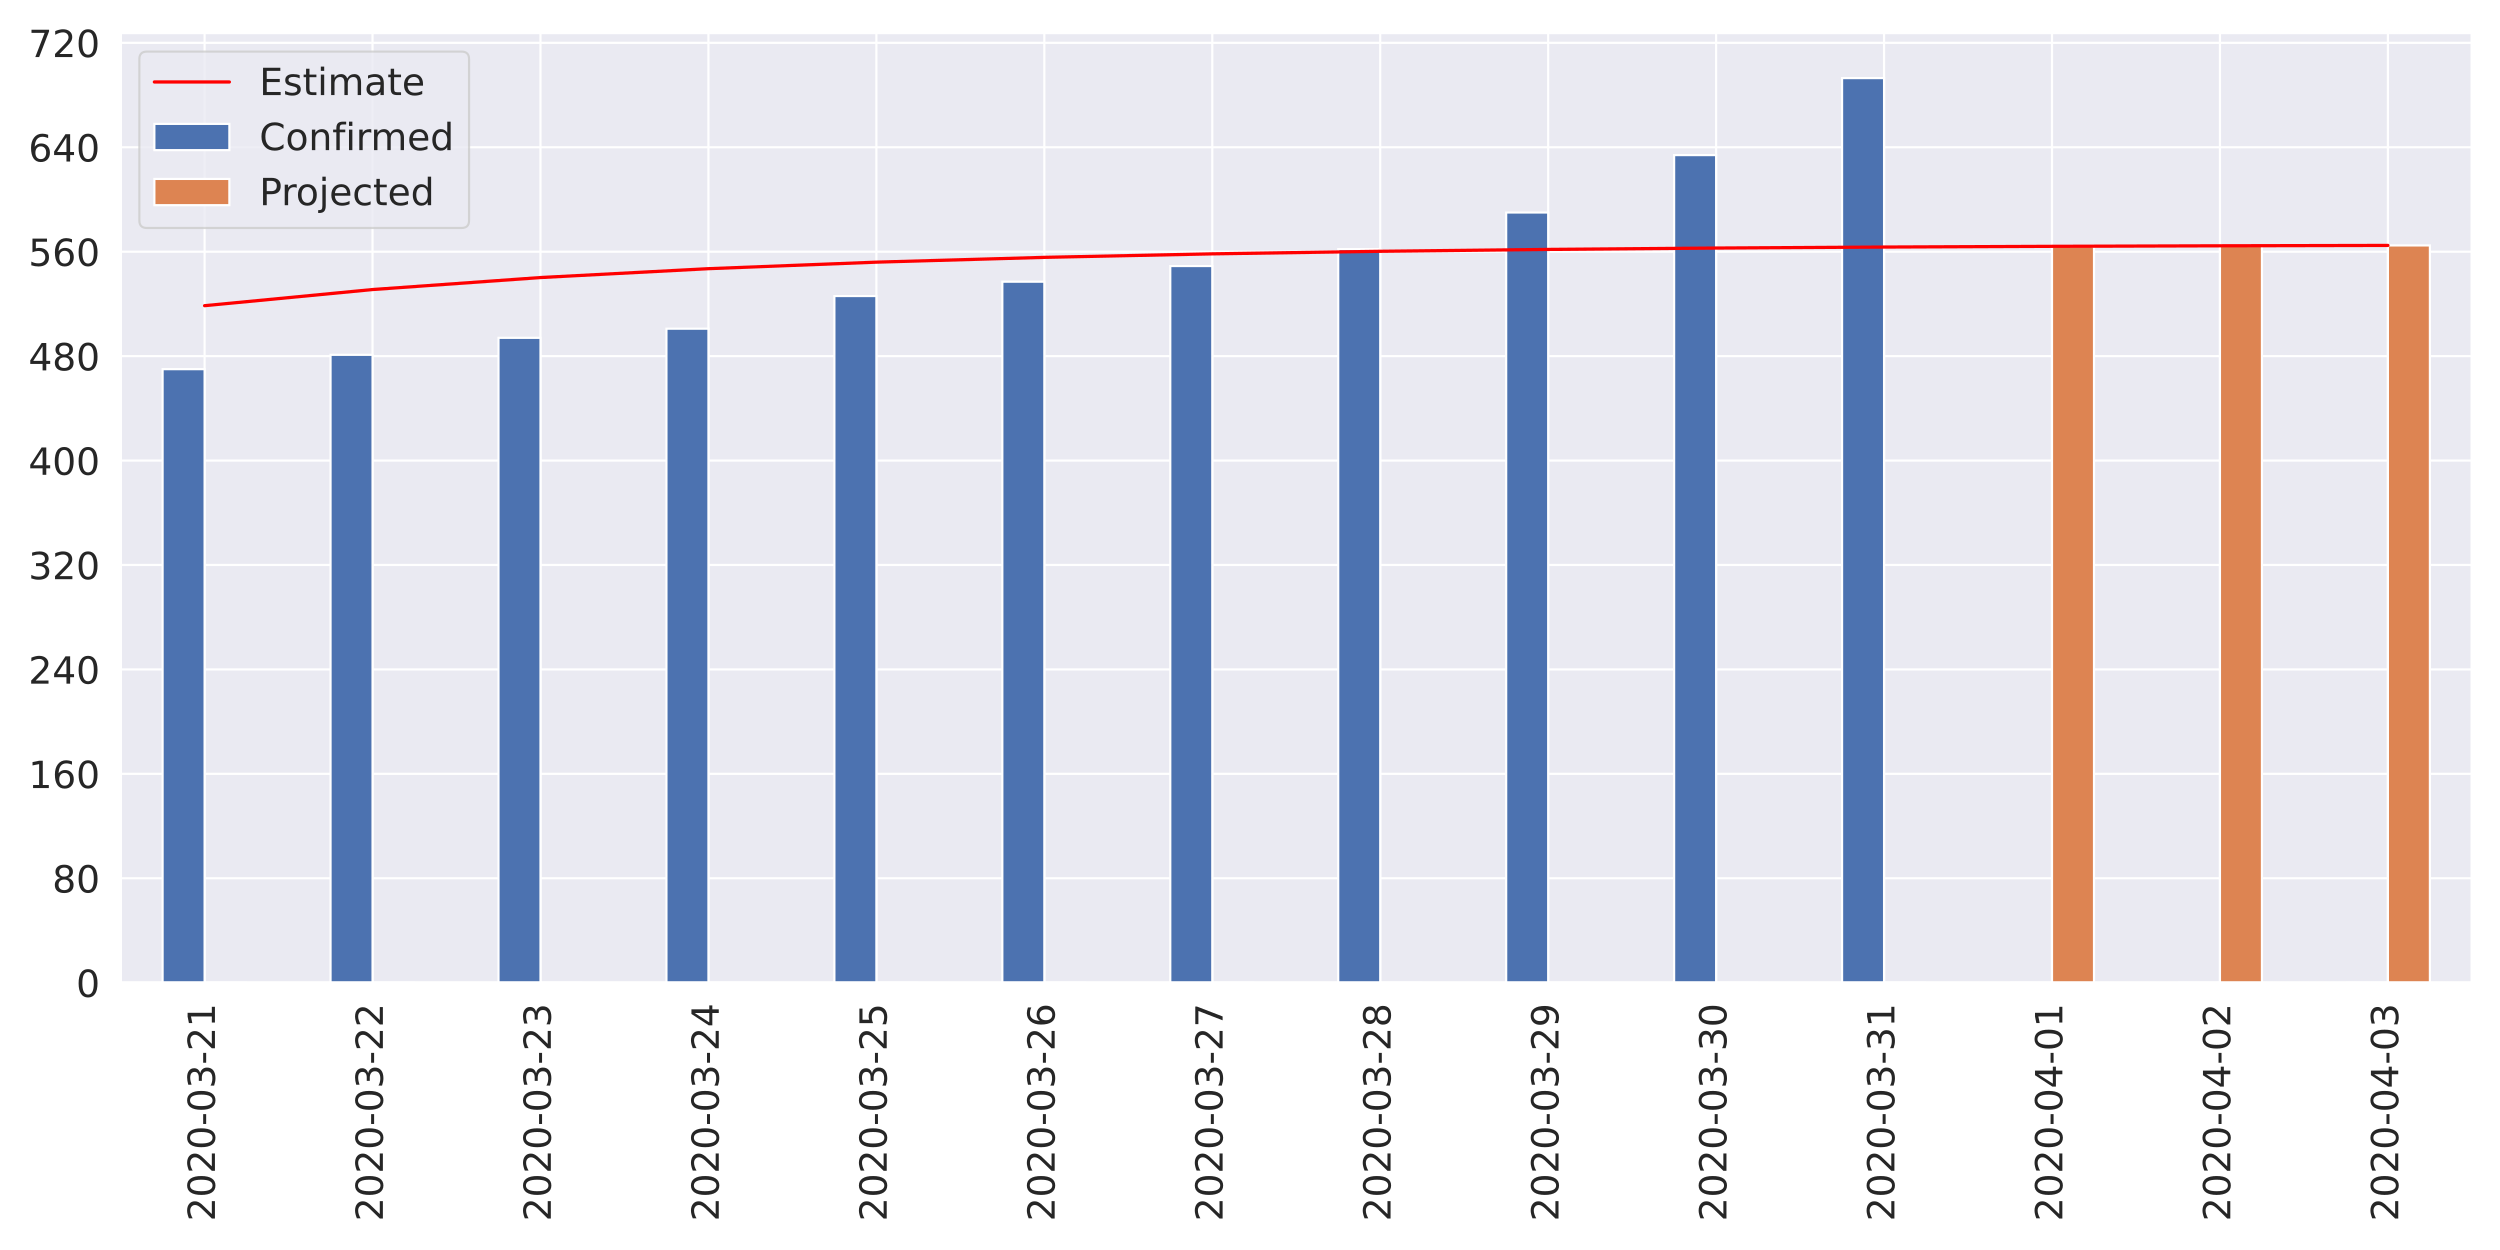
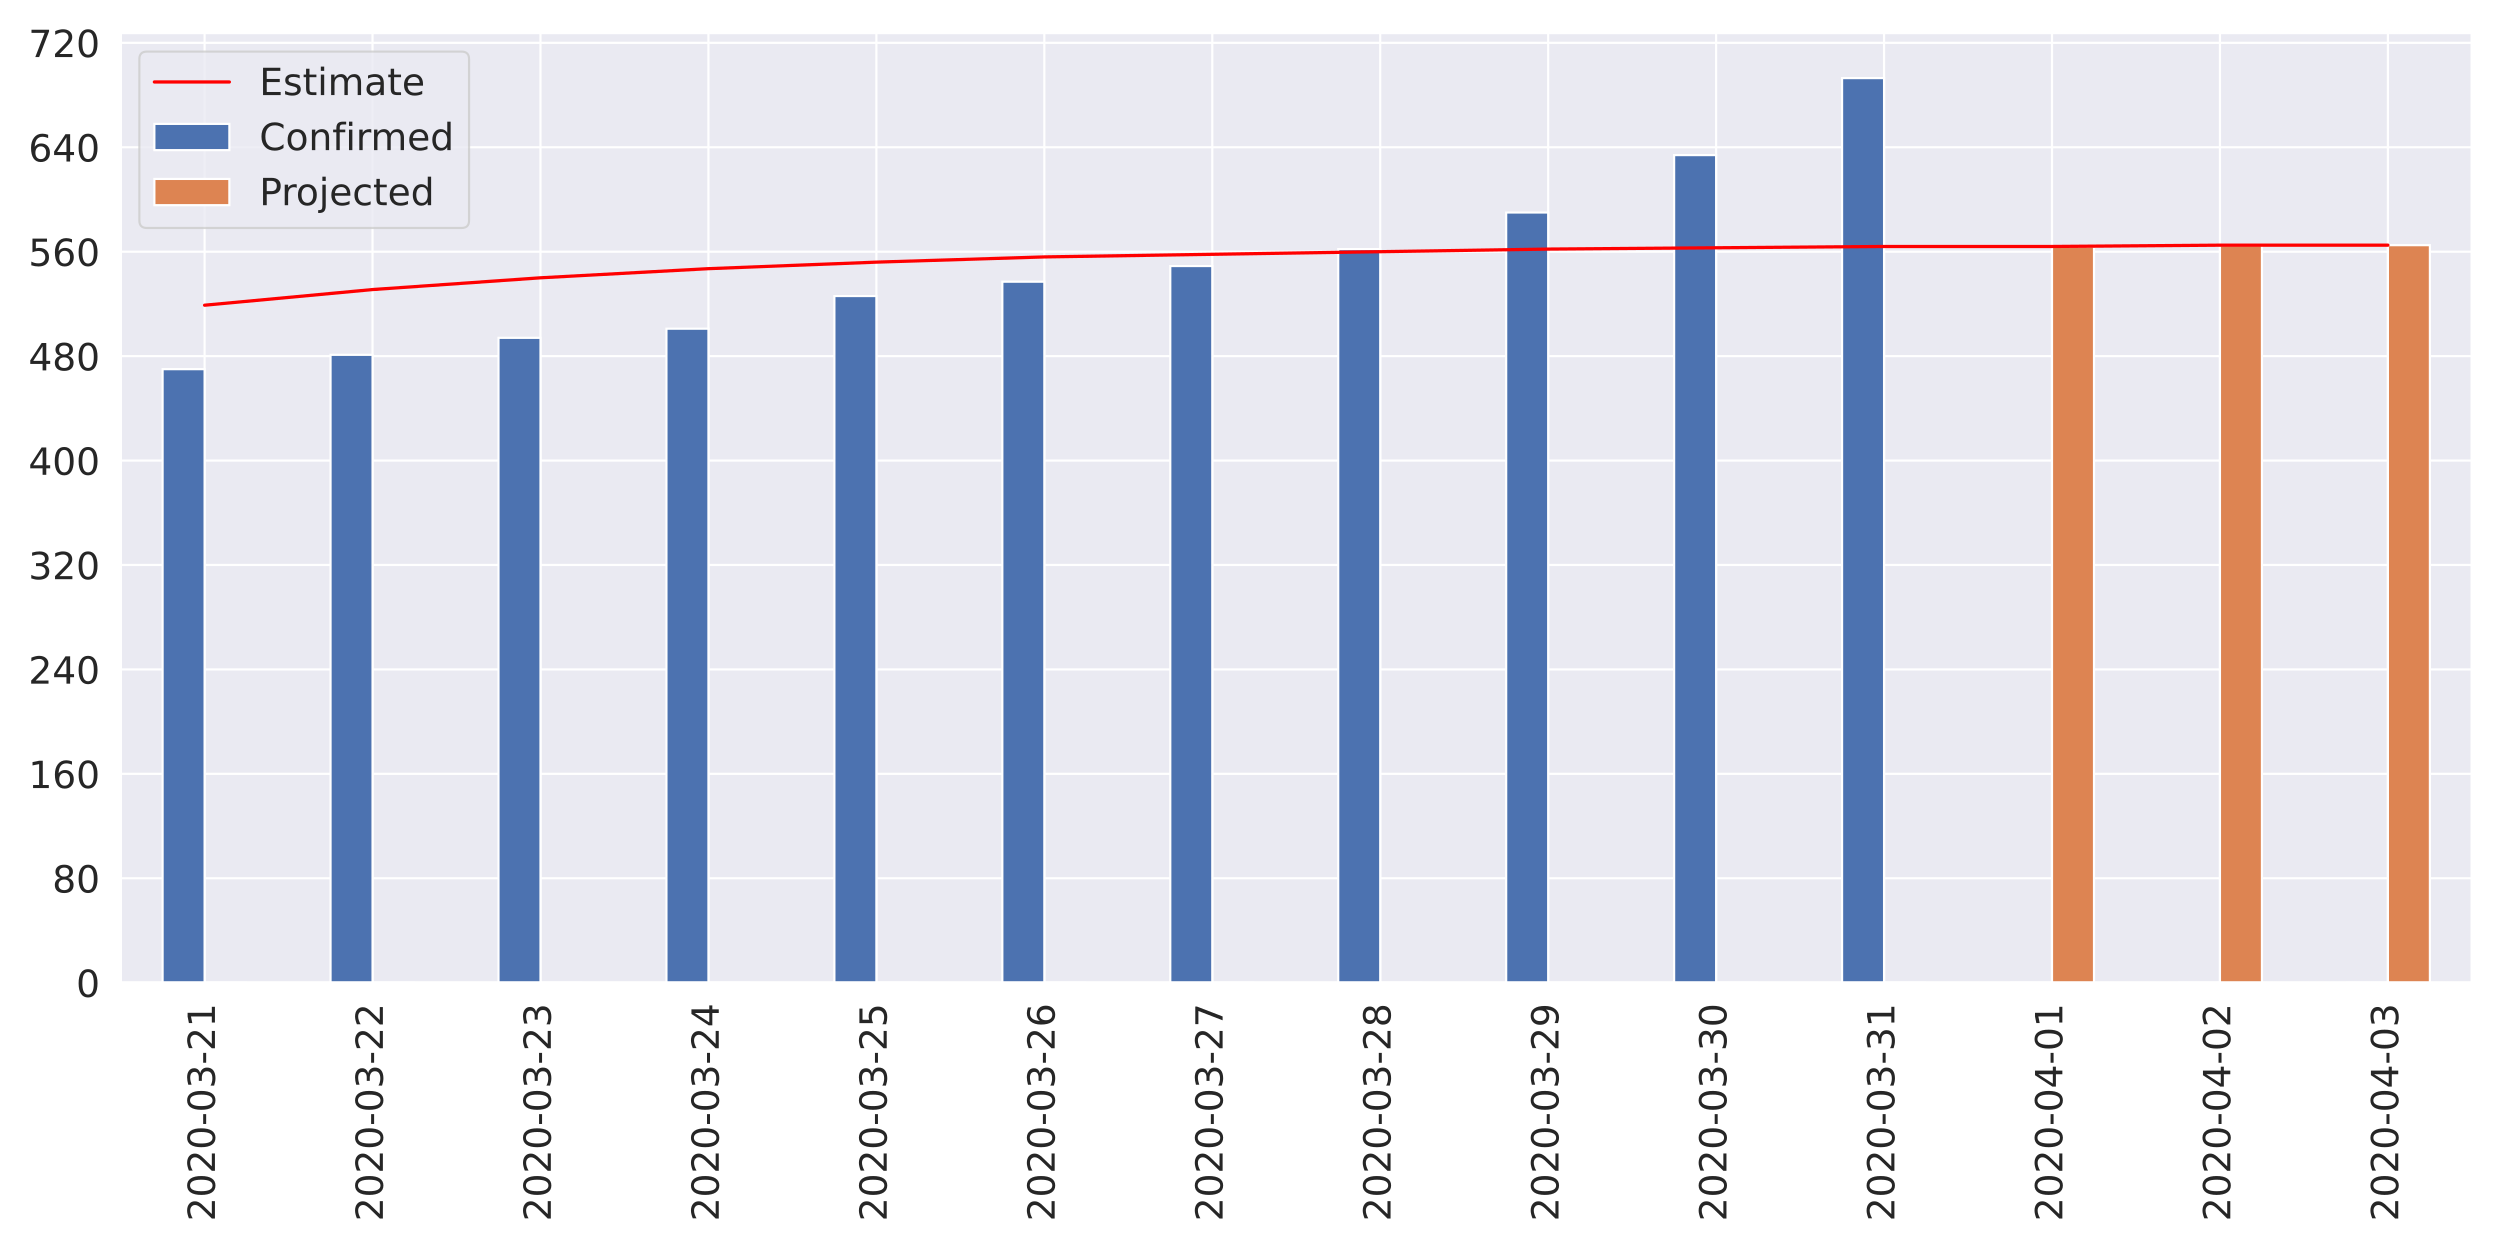
<svg xmlns="http://www.w3.org/2000/svg" xmlns:xlink="http://www.w3.org/1999/xlink" height="576pt" version="1.1" viewBox="0 0 1152 576" width="1152pt">
  <defs>
    <style type="text/css">
*{stroke-linecap:butt;stroke-linejoin:round;}
  </style>
  </defs>
  <g id="figure_1">
    <g id="patch_1">
      <path d="M 0 576  L 1152 576  L 1152 0  L 0 0  z " style="fill:#ffffff;" />
    </g>
    <g id="axes_1">
      <g id="patch_2">
        <path d="M 55.58 452.83  L 1139.04 452.83  L 1139.04 15.137  L 55.58 15.137  z " style="fill:#eaeaf2;" />
      </g>
      <g id="matplotlib.axis_1">
        <g id="xtick_1">
          <g id="line2d_1">
            <path clip-path="url(#p25067d3cdf)" d="M 94.275 452.83  L 94.275 15.137  " style="fill:none;stroke:#ffffff;stroke-linecap:round;" />
          </g>
          <g id="text_1">
            <defs>
              <path d="M 19.188 8.297  L 53.609 8.297  L 53.609 0  L 7.328 0  L 7.328 8.297  Q 12.938 14.109 22.625 23.891  Q 32.328 33.688 34.812 36.531  Q 39.547 41.844 41.422 45.531  Q 43.312 49.219 43.312 52.781  Q 43.312 58.594 39.234 62.25  Q 35.156 65.922 28.609 65.922  Q 23.969 65.922 18.812 64.312  Q 13.672 62.703 7.812 59.422  L 7.812 69.391  Q 13.766 71.781 18.938 73  Q 24.125 74.219 28.422 74.219  Q 39.75 74.219 46.484 68.547  Q 53.219 62.891 53.219 53.422  Q 53.219 48.922 51.531 44.891  Q 49.859 40.875 45.406 35.406  Q 44.188 33.984 37.641 27.219  Q 31.109 20.453 19.188 8.297  z " id="DejaVuSans-50" />
              <path d="M 31.781 66.406  Q 24.172 66.406 20.328 58.906  Q 16.5 51.422 16.5 36.375  Q 16.5 21.391 20.328 13.891  Q 24.172 6.391 31.781 6.391  Q 39.453 6.391 43.281 13.891  Q 47.125 21.391 47.125 36.375  Q 47.125 51.422 43.281 58.906  Q 39.453 66.406 31.781 66.406  z M 31.781 74.219  Q 44.047 74.219 50.516 64.516  Q 56.984 54.828 56.984 36.375  Q 56.984 17.969 50.516 8.266  Q 44.047 -1.422 31.781 -1.422  Q 19.531 -1.422 13.062 8.266  Q 6.594 17.969 6.594 36.375  Q 6.594 54.828 13.062 64.516  Q 19.531 74.219 31.781 74.219  z " id="DejaVuSans-48" />
              <path d="M 4.891 31.391  L 31.203 31.391  L 31.203 23.391  L 4.891 23.391  z " id="DejaVuSans-45" />
              <path d="M 40.578 39.312  Q 47.656 37.797 51.625 33  Q 55.609 28.219 55.609 21.188  Q 55.609 10.406 48.188 4.484  Q 40.766 -1.422 27.094 -1.422  Q 22.516 -1.422 17.656 -0.516  Q 12.797 0.391 7.625 2.203  L 7.625 11.719  Q 11.719 9.328 16.594 8.109  Q 21.484 6.891 26.812 6.891  Q 36.078 6.891 40.938 10.547  Q 45.797 14.203 45.797 21.188  Q 45.797 27.641 41.281 31.266  Q 36.766 34.906 28.719 34.906  L 20.219 34.906  L 20.219 43.016  L 29.109 43.016  Q 36.375 43.016 40.234 45.922  Q 44.094 48.828 44.094 54.297  Q 44.094 59.906 40.109 62.906  Q 36.141 65.922 28.719 65.922  Q 24.656 65.922 20.016 65.031  Q 15.375 64.156 9.812 62.312  L 9.812 71.094  Q 15.438 72.656 20.344 73.438  Q 25.25 74.219 29.594 74.219  Q 40.828 74.219 47.359 69.109  Q 53.906 64.016 53.906 55.328  Q 53.906 49.266 50.438 45.094  Q 46.969 40.922 40.578 39.312  z " id="DejaVuSans-51" />
              <path d="M 12.406 8.297  L 28.516 8.297  L 28.516 63.922  L 10.984 60.406  L 10.984 69.391  L 28.422 72.906  L 38.281 72.906  L 38.281 8.297  L 54.391 8.297  L 54.391 0  L 12.406 0  z " id="DejaVuSans-49" />
            </defs>
            <g style="fill:#262626;" transform="translate(99.0432 562.7538)rotate(-90)scale(0.1728 -0.1728)">
              <use xlink:href="#DejaVuSans-50" />
              <use x="63.623" xlink:href="#DejaVuSans-48" />
              <use x="127.246" xlink:href="#DejaVuSans-50" />
              <use x="190.869" xlink:href="#DejaVuSans-48" />
              <use x="254.492" xlink:href="#DejaVuSans-45" />
              <use x="290.576" xlink:href="#DejaVuSans-48" />
              <use x="354.199" xlink:href="#DejaVuSans-51" />
              <use x="417.822" xlink:href="#DejaVuSans-45" />
              <use x="453.906" xlink:href="#DejaVuSans-50" />
              <use x="517.529" xlink:href="#DejaVuSans-49" />
            </g>
          </g>
        </g>
        <g id="xtick_2">
          <g id="line2d_2">
            <path clip-path="url(#p25067d3cdf)" d="M 171.665 452.83  L 171.665 15.137  " style="fill:none;stroke:#ffffff;stroke-linecap:round;" />
          </g>
          <g id="text_2">
            <g style="fill:#262626;" transform="translate(176.4332 562.7538)rotate(-90)scale(0.1728 -0.1728)">
              <use xlink:href="#DejaVuSans-50" />
              <use x="63.623" xlink:href="#DejaVuSans-48" />
              <use x="127.246" xlink:href="#DejaVuSans-50" />
              <use x="190.869" xlink:href="#DejaVuSans-48" />
              <use x="254.492" xlink:href="#DejaVuSans-45" />
              <use x="290.576" xlink:href="#DejaVuSans-48" />
              <use x="354.199" xlink:href="#DejaVuSans-51" />
              <use x="417.822" xlink:href="#DejaVuSans-45" />
              <use x="453.906" xlink:href="#DejaVuSans-50" />
              <use x="517.529" xlink:href="#DejaVuSans-50" />
            </g>
          </g>
        </g>
        <g id="xtick_3">
          <g id="line2d_3">
            <path clip-path="url(#p25067d3cdf)" d="M 249.055 452.83  L 249.055 15.137  " style="fill:none;stroke:#ffffff;stroke-linecap:round;" />
          </g>
          <g id="text_3">
            <g style="fill:#262626;" transform="translate(253.8232 562.7538)rotate(-90)scale(0.1728 -0.1728)">
              <use xlink:href="#DejaVuSans-50" />
              <use x="63.623" xlink:href="#DejaVuSans-48" />
              <use x="127.246" xlink:href="#DejaVuSans-50" />
              <use x="190.869" xlink:href="#DejaVuSans-48" />
              <use x="254.492" xlink:href="#DejaVuSans-45" />
              <use x="290.576" xlink:href="#DejaVuSans-48" />
              <use x="354.199" xlink:href="#DejaVuSans-51" />
              <use x="417.822" xlink:href="#DejaVuSans-45" />
              <use x="453.906" xlink:href="#DejaVuSans-50" />
              <use x="517.529" xlink:href="#DejaVuSans-51" />
            </g>
          </g>
        </g>
        <g id="xtick_4">
          <g id="line2d_4">
            <path clip-path="url(#p25067d3cdf)" d="M 326.445 452.83  L 326.445 15.137  " style="fill:none;stroke:#ffffff;stroke-linecap:round;" />
          </g>
          <g id="text_4">
            <defs>
              <path d="M 37.797 64.312  L 12.891 25.391  L 37.797 25.391  z M 35.203 72.906  L 47.609 72.906  L 47.609 25.391  L 58.016 25.391  L 58.016 17.188  L 47.609 17.188  L 47.609 0  L 37.797 0  L 37.797 17.188  L 4.891 17.188  L 4.891 26.703  z " id="DejaVuSans-52" />
            </defs>
            <g style="fill:#262626;" transform="translate(331.2132 562.7538)rotate(-90)scale(0.1728 -0.1728)">
              <use xlink:href="#DejaVuSans-50" />
              <use x="63.623" xlink:href="#DejaVuSans-48" />
              <use x="127.246" xlink:href="#DejaVuSans-50" />
              <use x="190.869" xlink:href="#DejaVuSans-48" />
              <use x="254.492" xlink:href="#DejaVuSans-45" />
              <use x="290.576" xlink:href="#DejaVuSans-48" />
              <use x="354.199" xlink:href="#DejaVuSans-51" />
              <use x="417.822" xlink:href="#DejaVuSans-45" />
              <use x="453.906" xlink:href="#DejaVuSans-50" />
              <use x="517.529" xlink:href="#DejaVuSans-52" />
            </g>
          </g>
        </g>
        <g id="xtick_5">
          <g id="line2d_5">
            <path clip-path="url(#p25067d3cdf)" d="M 403.835 452.83  L 403.835 15.137  " style="fill:none;stroke:#ffffff;stroke-linecap:round;" />
          </g>
          <g id="text_5">
            <defs>
              <path d="M 10.797 72.906  L 49.516 72.906  L 49.516 64.594  L 19.828 64.594  L 19.828 46.734  Q 21.969 47.469 24.109 47.828  Q 26.266 48.188 28.422 48.188  Q 40.625 48.188 47.75 41.5  Q 54.891 34.812 54.891 23.391  Q 54.891 11.625 47.562 5.094  Q 40.234 -1.422 26.906 -1.422  Q 22.312 -1.422 17.547 -0.641  Q 12.797 0.141 7.719 1.703  L 7.719 11.625  Q 12.109 9.234 16.797 8.062  Q 21.484 6.891 26.703 6.891  Q 35.156 6.891 40.078 11.328  Q 45.016 15.766 45.016 23.391  Q 45.016 31 40.078 35.438  Q 35.156 39.891 26.703 39.891  Q 22.75 39.891 18.812 39.016  Q 14.891 38.141 10.797 36.281  z " id="DejaVuSans-53" />
            </defs>
            <g style="fill:#262626;" transform="translate(408.6032 562.7538)rotate(-90)scale(0.1728 -0.1728)">
              <use xlink:href="#DejaVuSans-50" />
              <use x="63.623" xlink:href="#DejaVuSans-48" />
              <use x="127.246" xlink:href="#DejaVuSans-50" />
              <use x="190.869" xlink:href="#DejaVuSans-48" />
              <use x="254.492" xlink:href="#DejaVuSans-45" />
              <use x="290.576" xlink:href="#DejaVuSans-48" />
              <use x="354.199" xlink:href="#DejaVuSans-51" />
              <use x="417.822" xlink:href="#DejaVuSans-45" />
              <use x="453.906" xlink:href="#DejaVuSans-50" />
              <use x="517.529" xlink:href="#DejaVuSans-53" />
            </g>
          </g>
        </g>
        <g id="xtick_6">
          <g id="line2d_6">
            <path clip-path="url(#p25067d3cdf)" d="M 481.225 452.83  L 481.225 15.137  " style="fill:none;stroke:#ffffff;stroke-linecap:round;" />
          </g>
          <g id="text_6">
            <defs>
              <path d="M 33.016 40.375  Q 26.375 40.375 22.484 35.828  Q 18.609 31.297 18.609 23.391  Q 18.609 15.531 22.484 10.953  Q 26.375 6.391 33.016 6.391  Q 39.656 6.391 43.531 10.953  Q 47.406 15.531 47.406 23.391  Q 47.406 31.297 43.531 35.828  Q 39.656 40.375 33.016 40.375  z M 52.594 71.297  L 52.594 62.312  Q 48.875 64.062 45.094 64.984  Q 41.312 65.922 37.594 65.922  Q 27.828 65.922 22.672 59.328  Q 17.531 52.734 16.797 39.406  Q 19.672 43.656 24.016 45.922  Q 28.375 48.188 33.594 48.188  Q 44.578 48.188 50.953 41.516  Q 57.328 34.859 57.328 23.391  Q 57.328 12.156 50.688 5.359  Q 44.047 -1.422 33.016 -1.422  Q 20.359 -1.422 13.672 8.266  Q 6.984 17.969 6.984 36.375  Q 6.984 53.656 15.188 63.938  Q 23.391 74.219 37.203 74.219  Q 40.922 74.219 44.703 73.484  Q 48.484 72.75 52.594 71.297  z " id="DejaVuSans-54" />
            </defs>
            <g style="fill:#262626;" transform="translate(485.9932 562.7538)rotate(-90)scale(0.1728 -0.1728)">
              <use xlink:href="#DejaVuSans-50" />
              <use x="63.623" xlink:href="#DejaVuSans-48" />
              <use x="127.246" xlink:href="#DejaVuSans-50" />
              <use x="190.869" xlink:href="#DejaVuSans-48" />
              <use x="254.492" xlink:href="#DejaVuSans-45" />
              <use x="290.576" xlink:href="#DejaVuSans-48" />
              <use x="354.199" xlink:href="#DejaVuSans-51" />
              <use x="417.822" xlink:href="#DejaVuSans-45" />
              <use x="453.906" xlink:href="#DejaVuSans-50" />
              <use x="517.529" xlink:href="#DejaVuSans-54" />
            </g>
          </g>
        </g>
        <g id="xtick_7">
          <g id="line2d_7">
            <path clip-path="url(#p25067d3cdf)" d="M 558.615 452.83  L 558.615 15.137  " style="fill:none;stroke:#ffffff;stroke-linecap:round;" />
          </g>
          <g id="text_7">
            <defs>
              <path d="M 8.203 72.906  L 55.078 72.906  L 55.078 68.703  L 28.609 0  L 18.312 0  L 43.219 64.594  L 8.203 64.594  z " id="DejaVuSans-55" />
            </defs>
            <g style="fill:#262626;" transform="translate(563.3832 562.7538)rotate(-90)scale(0.1728 -0.1728)">
              <use xlink:href="#DejaVuSans-50" />
              <use x="63.623" xlink:href="#DejaVuSans-48" />
              <use x="127.246" xlink:href="#DejaVuSans-50" />
              <use x="190.869" xlink:href="#DejaVuSans-48" />
              <use x="254.492" xlink:href="#DejaVuSans-45" />
              <use x="290.576" xlink:href="#DejaVuSans-48" />
              <use x="354.199" xlink:href="#DejaVuSans-51" />
              <use x="417.822" xlink:href="#DejaVuSans-45" />
              <use x="453.906" xlink:href="#DejaVuSans-50" />
              <use x="517.529" xlink:href="#DejaVuSans-55" />
            </g>
          </g>
        </g>
        <g id="xtick_8">
          <g id="line2d_8">
            <path clip-path="url(#p25067d3cdf)" d="M 636.005 452.83  L 636.005 15.137  " style="fill:none;stroke:#ffffff;stroke-linecap:round;" />
          </g>
          <g id="text_8">
            <defs>
              <path d="M 31.781 34.625  Q 24.75 34.625 20.719 30.859  Q 16.703 27.094 16.703 20.516  Q 16.703 13.922 20.719 10.156  Q 24.75 6.391 31.781 6.391  Q 38.812 6.391 42.859 10.172  Q 46.922 13.969 46.922 20.516  Q 46.922 27.094 42.891 30.859  Q 38.875 34.625 31.781 34.625  z M 21.922 38.812  Q 15.578 40.375 12.031 44.719  Q 8.5 49.078 8.5 55.328  Q 8.5 64.062 14.719 69.141  Q 20.953 74.219 31.781 74.219  Q 42.672 74.219 48.875 69.141  Q 55.078 64.062 55.078 55.328  Q 55.078 49.078 51.531 44.719  Q 48 40.375 41.703 38.812  Q 48.828 37.156 52.797 32.312  Q 56.781 27.484 56.781 20.516  Q 56.781 9.906 50.312 4.234  Q 43.844 -1.422 31.781 -1.422  Q 19.734 -1.422 13.25 4.234  Q 6.781 9.906 6.781 20.516  Q 6.781 27.484 10.781 32.312  Q 14.797 37.156 21.922 38.812  z M 18.312 54.391  Q 18.312 48.734 21.844 45.562  Q 25.391 42.391 31.781 42.391  Q 38.141 42.391 41.719 45.562  Q 45.312 48.734 45.312 54.391  Q 45.312 60.062 41.719 63.234  Q 38.141 66.406 31.781 66.406  Q 25.391 66.406 21.844 63.234  Q 18.312 60.062 18.312 54.391  z " id="DejaVuSans-56" />
            </defs>
            <g style="fill:#262626;" transform="translate(640.7732 562.7538)rotate(-90)scale(0.1728 -0.1728)">
              <use xlink:href="#DejaVuSans-50" />
              <use x="63.623" xlink:href="#DejaVuSans-48" />
              <use x="127.246" xlink:href="#DejaVuSans-50" />
              <use x="190.869" xlink:href="#DejaVuSans-48" />
              <use x="254.492" xlink:href="#DejaVuSans-45" />
              <use x="290.576" xlink:href="#DejaVuSans-48" />
              <use x="354.199" xlink:href="#DejaVuSans-51" />
              <use x="417.822" xlink:href="#DejaVuSans-45" />
              <use x="453.906" xlink:href="#DejaVuSans-50" />
              <use x="517.529" xlink:href="#DejaVuSans-56" />
            </g>
          </g>
        </g>
        <g id="xtick_9">
          <g id="line2d_9">
            <path clip-path="url(#p25067d3cdf)" d="M 713.395 452.83  L 713.395 15.137  " style="fill:none;stroke:#ffffff;stroke-linecap:round;" />
          </g>
          <g id="text_9">
            <defs>
              <path d="M 10.984 1.516  L 10.984 10.5  Q 14.703 8.734 18.5 7.812  Q 22.312 6.891 25.984 6.891  Q 35.75 6.891 40.891 13.453  Q 46.047 20.016 46.781 33.406  Q 43.953 29.203 39.594 26.953  Q 35.25 24.703 29.984 24.703  Q 19.047 24.703 12.672 31.312  Q 6.297 37.938 6.297 49.422  Q 6.297 60.641 12.938 67.422  Q 19.578 74.219 30.609 74.219  Q 43.266 74.219 49.922 64.516  Q 56.594 54.828 56.594 36.375  Q 56.594 19.141 48.406 8.859  Q 40.234 -1.422 26.422 -1.422  Q 22.703 -1.422 18.891 -0.688  Q 15.094 0.047 10.984 1.516  z M 30.609 32.422  Q 37.25 32.422 41.125 36.953  Q 45.016 41.5 45.016 49.422  Q 45.016 57.281 41.125 61.844  Q 37.25 66.406 30.609 66.406  Q 23.969 66.406 20.094 61.844  Q 16.219 57.281 16.219 49.422  Q 16.219 41.5 20.094 36.953  Q 23.969 32.422 30.609 32.422  z " id="DejaVuSans-57" />
            </defs>
            <g style="fill:#262626;" transform="translate(718.1632 562.7538)rotate(-90)scale(0.1728 -0.1728)">
              <use xlink:href="#DejaVuSans-50" />
              <use x="63.623" xlink:href="#DejaVuSans-48" />
              <use x="127.246" xlink:href="#DejaVuSans-50" />
              <use x="190.869" xlink:href="#DejaVuSans-48" />
              <use x="254.492" xlink:href="#DejaVuSans-45" />
              <use x="290.576" xlink:href="#DejaVuSans-48" />
              <use x="354.199" xlink:href="#DejaVuSans-51" />
              <use x="417.822" xlink:href="#DejaVuSans-45" />
              <use x="453.906" xlink:href="#DejaVuSans-50" />
              <use x="517.529" xlink:href="#DejaVuSans-57" />
            </g>
          </g>
        </g>
        <g id="xtick_10">
          <g id="line2d_10">
            <path clip-path="url(#p25067d3cdf)" d="M 790.785 452.83  L 790.785 15.137  " style="fill:none;stroke:#ffffff;stroke-linecap:round;" />
          </g>
          <g id="text_10">
            <g style="fill:#262626;" transform="translate(795.5532 562.7538)rotate(-90)scale(0.1728 -0.1728)">
              <use xlink:href="#DejaVuSans-50" />
              <use x="63.623" xlink:href="#DejaVuSans-48" />
              <use x="127.246" xlink:href="#DejaVuSans-50" />
              <use x="190.869" xlink:href="#DejaVuSans-48" />
              <use x="254.492" xlink:href="#DejaVuSans-45" />
              <use x="290.576" xlink:href="#DejaVuSans-48" />
              <use x="354.199" xlink:href="#DejaVuSans-51" />
              <use x="417.822" xlink:href="#DejaVuSans-45" />
              <use x="453.906" xlink:href="#DejaVuSans-51" />
              <use x="517.529" xlink:href="#DejaVuSans-48" />
            </g>
          </g>
        </g>
        <g id="xtick_11">
          <g id="line2d_11">
            <path clip-path="url(#p25067d3cdf)" d="M 868.175 452.83  L 868.175 15.137  " style="fill:none;stroke:#ffffff;stroke-linecap:round;" />
          </g>
          <g id="text_11">
            <g style="fill:#262626;" transform="translate(872.9432 562.7538)rotate(-90)scale(0.1728 -0.1728)">
              <use xlink:href="#DejaVuSans-50" />
              <use x="63.623" xlink:href="#DejaVuSans-48" />
              <use x="127.246" xlink:href="#DejaVuSans-50" />
              <use x="190.869" xlink:href="#DejaVuSans-48" />
              <use x="254.492" xlink:href="#DejaVuSans-45" />
              <use x="290.576" xlink:href="#DejaVuSans-48" />
              <use x="354.199" xlink:href="#DejaVuSans-51" />
              <use x="417.822" xlink:href="#DejaVuSans-45" />
              <use x="453.906" xlink:href="#DejaVuSans-51" />
              <use x="517.529" xlink:href="#DejaVuSans-49" />
            </g>
          </g>
        </g>
        <g id="xtick_12">
          <g id="line2d_12">
            <path clip-path="url(#p25067d3cdf)" d="M 945.565 452.83  L 945.565 15.137  " style="fill:none;stroke:#ffffff;stroke-linecap:round;" />
          </g>
          <g id="text_12">
            <g style="fill:#262626;" transform="translate(950.3332 562.7538)rotate(-90)scale(0.1728 -0.1728)">
              <use xlink:href="#DejaVuSans-50" />
              <use x="63.623" xlink:href="#DejaVuSans-48" />
              <use x="127.246" xlink:href="#DejaVuSans-50" />
              <use x="190.869" xlink:href="#DejaVuSans-48" />
              <use x="254.492" xlink:href="#DejaVuSans-45" />
              <use x="290.576" xlink:href="#DejaVuSans-48" />
              <use x="354.199" xlink:href="#DejaVuSans-52" />
              <use x="417.822" xlink:href="#DejaVuSans-45" />
              <use x="453.906" xlink:href="#DejaVuSans-48" />
              <use x="517.529" xlink:href="#DejaVuSans-49" />
            </g>
          </g>
        </g>
        <g id="xtick_13">
          <g id="line2d_13">
            <path clip-path="url(#p25067d3cdf)" d="M 1022.955 452.83  L 1022.955 15.137  " style="fill:none;stroke:#ffffff;stroke-linecap:round;" />
          </g>
          <g id="text_13">
            <g style="fill:#262626;" transform="translate(1027.723 562.7538)rotate(-90)scale(0.1728 -0.1728)">
              <use xlink:href="#DejaVuSans-50" />
              <use x="63.623" xlink:href="#DejaVuSans-48" />
              <use x="127.246" xlink:href="#DejaVuSans-50" />
              <use x="190.869" xlink:href="#DejaVuSans-48" />
              <use x="254.492" xlink:href="#DejaVuSans-45" />
              <use x="290.576" xlink:href="#DejaVuSans-48" />
              <use x="354.199" xlink:href="#DejaVuSans-52" />
              <use x="417.822" xlink:href="#DejaVuSans-45" />
              <use x="453.906" xlink:href="#DejaVuSans-48" />
              <use x="517.529" xlink:href="#DejaVuSans-50" />
            </g>
          </g>
        </g>
        <g id="xtick_14">
          <g id="line2d_14">
            <path clip-path="url(#p25067d3cdf)" d="M 1100.345 452.83  L 1100.345 15.137  " style="fill:none;stroke:#ffffff;stroke-linecap:round;" />
          </g>
          <g id="text_14">
            <g style="fill:#262626;" transform="translate(1105.113 562.7538)rotate(-90)scale(0.1728 -0.1728)">
              <use xlink:href="#DejaVuSans-50" />
              <use x="63.623" xlink:href="#DejaVuSans-48" />
              <use x="127.246" xlink:href="#DejaVuSans-50" />
              <use x="190.869" xlink:href="#DejaVuSans-48" />
              <use x="254.492" xlink:href="#DejaVuSans-45" />
              <use x="290.576" xlink:href="#DejaVuSans-48" />
              <use x="354.199" xlink:href="#DejaVuSans-52" />
              <use x="417.822" xlink:href="#DejaVuSans-45" />
              <use x="453.906" xlink:href="#DejaVuSans-48" />
              <use x="517.529" xlink:href="#DejaVuSans-51" />
            </g>
          </g>
        </g>
      </g>
      <g id="matplotlib.axis_2">
        <g id="ytick_1">
          <g id="line2d_15">
            <path clip-path="url(#p25067d3cdf)" d="M 55.58 452.83  L 1139.04 452.83  " style="fill:none;stroke:#ffffff;stroke-linecap:round;" />
          </g>
          <g id="text_15">
            <g style="fill:#262626;" transform="translate(35.0856 459.3951)scale(0.1728 -0.1728)">
              <use xlink:href="#DejaVuSans-48" />
            </g>
          </g>
        </g>
        <g id="ytick_2">
          <g id="line2d_16">
            <path clip-path="url(#p25067d3cdf)" d="M 55.58 404.709  L 1139.04 404.709  " style="fill:none;stroke:#ffffff;stroke-linecap:round;" />
          </g>
          <g id="text_16">
            <g style="fill:#262626;" transform="translate(24.0912 411.2738)scale(0.1728 -0.1728)">
              <use xlink:href="#DejaVuSans-56" />
              <use x="63.623" xlink:href="#DejaVuSans-48" />
            </g>
          </g>
        </g>
        <g id="ytick_3">
          <g id="line2d_17">
            <path clip-path="url(#p25067d3cdf)" d="M 55.58 356.587  L 1139.04 356.587  " style="fill:none;stroke:#ffffff;stroke-linecap:round;" />
          </g>
          <g id="text_17">
            <g style="fill:#262626;" transform="translate(13.0968 363.1525)scale(0.1728 -0.1728)">
              <use xlink:href="#DejaVuSans-49" />
              <use x="63.623" xlink:href="#DejaVuSans-54" />
              <use x="127.246" xlink:href="#DejaVuSans-48" />
            </g>
          </g>
        </g>
        <g id="ytick_4">
          <g id="line2d_18">
            <path clip-path="url(#p25067d3cdf)" d="M 55.58 308.466  L 1139.04 308.466  " style="fill:none;stroke:#ffffff;stroke-linecap:round;" />
          </g>
          <g id="text_18">
            <g style="fill:#262626;" transform="translate(13.0968 315.0313)scale(0.1728 -0.1728)">
              <use xlink:href="#DejaVuSans-50" />
              <use x="63.623" xlink:href="#DejaVuSans-52" />
              <use x="127.246" xlink:href="#DejaVuSans-48" />
            </g>
          </g>
        </g>
        <g id="ytick_5">
          <g id="line2d_19">
            <path clip-path="url(#p25067d3cdf)" d="M 55.58 260.345  L 1139.04 260.345  " style="fill:none;stroke:#ffffff;stroke-linecap:round;" />
          </g>
          <g id="text_19">
            <g style="fill:#262626;" transform="translate(13.0968 266.91)scale(0.1728 -0.1728)">
              <use xlink:href="#DejaVuSans-51" />
              <use x="63.623" xlink:href="#DejaVuSans-50" />
              <use x="127.246" xlink:href="#DejaVuSans-48" />
            </g>
          </g>
        </g>
        <g id="ytick_6">
          <g id="line2d_20">
            <path clip-path="url(#p25067d3cdf)" d="M 55.58 212.224  L 1139.04 212.224  " style="fill:none;stroke:#ffffff;stroke-linecap:round;" />
          </g>
          <g id="text_20">
            <g style="fill:#262626;" transform="translate(13.0968 218.7888)scale(0.1728 -0.1728)">
              <use xlink:href="#DejaVuSans-52" />
              <use x="63.623" xlink:href="#DejaVuSans-48" />
              <use x="127.246" xlink:href="#DejaVuSans-48" />
            </g>
          </g>
        </g>
        <g id="ytick_7">
          <g id="line2d_21">
            <path clip-path="url(#p25067d3cdf)" d="M 55.58 164.102  L 1139.04 164.102  " style="fill:none;stroke:#ffffff;stroke-linecap:round;" />
          </g>
          <g id="text_21">
            <g style="fill:#262626;" transform="translate(13.0968 170.6675)scale(0.1728 -0.1728)">
              <use xlink:href="#DejaVuSans-52" />
              <use x="63.623" xlink:href="#DejaVuSans-56" />
              <use x="127.246" xlink:href="#DejaVuSans-48" />
            </g>
          </g>
        </g>
        <g id="ytick_8">
          <g id="line2d_22">
            <path clip-path="url(#p25067d3cdf)" d="M 55.58 115.981  L 1139.04 115.981  " style="fill:none;stroke:#ffffff;stroke-linecap:round;" />
          </g>
          <g id="text_22">
            <g style="fill:#262626;" transform="translate(13.0968 122.5463)scale(0.1728 -0.1728)">
              <use xlink:href="#DejaVuSans-53" />
              <use x="63.623" xlink:href="#DejaVuSans-54" />
              <use x="127.246" xlink:href="#DejaVuSans-48" />
            </g>
          </g>
        </g>
        <g id="ytick_9">
          <g id="line2d_23">
            <path clip-path="url(#p25067d3cdf)" d="M 55.58 67.86  L 1139.04 67.86  " style="fill:none;stroke:#ffffff;stroke-linecap:round;" />
          </g>
          <g id="text_23">
            <g style="fill:#262626;" transform="translate(13.0968 74.42504)scale(0.1728 -0.1728)">
              <use xlink:href="#DejaVuSans-54" />
              <use x="63.623" xlink:href="#DejaVuSans-52" />
              <use x="127.246" xlink:href="#DejaVuSans-48" />
            </g>
          </g>
        </g>
        <g id="ytick_10">
          <g id="line2d_24">
            <path clip-path="url(#p25067d3cdf)" d="M 55.58 19.739  L 1139.04 19.739  " style="fill:none;stroke:#ffffff;stroke-linecap:round;" />
          </g>
          <g id="text_24">
            <g style="fill:#262626;" transform="translate(13.0968 26.30379)scale(0.1728 -0.1728)">
              <use xlink:href="#DejaVuSans-55" />
              <use x="63.623" xlink:href="#DejaVuSans-50" />
              <use x="127.246" xlink:href="#DejaVuSans-48" />
            </g>
          </g>
        </g>
      </g>
      <g id="patch_3">
        <path clip-path="url(#p25067d3cdf)" d="M 74.927 452.83  L 94.275 452.83  L 94.275 170.118  L 74.927 170.118  z " style="fill:#4c72b0;stroke:#ffffff;stroke-linejoin:miter;" />
      </g>
      <g id="patch_4">
        <path clip-path="url(#p25067d3cdf)" d="M 152.317 452.83  L 171.665 452.83  L 171.665 163.501  L 152.317 163.501  z " style="fill:#4c72b0;stroke:#ffffff;stroke-linejoin:miter;" />
      </g>
      <g id="patch_5">
        <path clip-path="url(#p25067d3cdf)" d="M 229.708 452.83  L 249.055 452.83  L 249.055 155.681  L 229.708 155.681  z " style="fill:#4c72b0;stroke:#ffffff;stroke-linejoin:miter;" />
      </g>
      <g id="patch_6">
        <path clip-path="url(#p25067d3cdf)" d="M 307.098 452.83  L 326.445 452.83  L 326.445 151.471  L 307.098 151.471  z " style="fill:#4c72b0;stroke:#ffffff;stroke-linejoin:miter;" />
      </g>
      <g id="patch_7">
        <path clip-path="url(#p25067d3cdf)" d="M 384.488 452.83  L 403.835 452.83  L 403.835 136.433  L 384.488 136.433  z " style="fill:#4c72b0;stroke:#ffffff;stroke-linejoin:miter;" />
      </g>
      <g id="patch_8">
        <path clip-path="url(#p25067d3cdf)" d="M 461.877 452.83  L 481.225 452.83  L 481.225 129.816  L 461.877 129.816  z " style="fill:#4c72b0;stroke:#ffffff;stroke-linejoin:miter;" />
      </g>
      <g id="patch_9">
        <path clip-path="url(#p25067d3cdf)" d="M 539.268 452.83  L 558.615 452.83  L 558.615 122.598  L 539.268 122.598  z " style="fill:#4c72b0;stroke:#ffffff;stroke-linejoin:miter;" />
      </g>
      <g id="patch_10">
        <path clip-path="url(#p25067d3cdf)" d="M 616.658 452.83  L 636.005 452.83  L 636.005 114.778  L 616.658 114.778  z " style="fill:#4c72b0;stroke:#ffffff;stroke-linejoin:miter;" />
      </g>
      <g id="patch_11">
        <path clip-path="url(#p25067d3cdf)" d="M 694.048 452.83  L 713.395 452.83  L 713.395 97.936  L 694.048 97.936  z " style="fill:#4c72b0;stroke:#ffffff;stroke-linejoin:miter;" />
      </g>
      <g id="patch_12">
        <path clip-path="url(#p25067d3cdf)" d="M 771.438 452.83  L 790.785 452.83  L 790.785 71.469  L 771.438 71.469  z " style="fill:#4c72b0;stroke:#ffffff;stroke-linejoin:miter;" />
      </g>
      <g id="patch_13">
        <path clip-path="url(#p25067d3cdf)" d="M 848.827 452.83  L 868.175 452.83  L 868.175 35.98  L 848.827 35.98  z " style="fill:#4c72b0;stroke:#ffffff;stroke-linejoin:miter;" />
      </g>
      <g id="patch_14">
        <path clip-path="url(#p25067d3cdf)" d="M 926.217 452.83  L 945.565 452.83  L 945.565 452.83  L 926.217 452.83  z " style="fill:#4c72b0;stroke:#ffffff;stroke-linejoin:miter;" />
      </g>
      <g id="patch_15">
        <path clip-path="url(#p25067d3cdf)" d="M 1003.607 452.83  L 1022.955 452.83  L 1022.955 452.83  L 1003.607 452.83  z " style="fill:#4c72b0;stroke:#ffffff;stroke-linejoin:miter;" />
      </g>
      <g id="patch_16">
        <path clip-path="url(#p25067d3cdf)" d="M 1080.997 452.83  L 1100.345 452.83  L 1100.345 452.83  L 1080.997 452.83  z " style="fill:#4c72b0;stroke:#ffffff;stroke-linejoin:miter;" />
      </g>
      <g id="patch_17">
        <path clip-path="url(#p25067d3cdf)" d="M 94.275 452.83  L 113.623 452.83  L 113.623 452.83  L 94.275 452.83  z " style="fill:#dd8452;stroke:#ffffff;stroke-linejoin:miter;" />
      </g>
      <g id="patch_18">
        <path clip-path="url(#p25067d3cdf)" d="M 171.665 452.83  L 191.012 452.83  L 191.012 452.83  L 171.665 452.83  z " style="fill:#dd8452;stroke:#ffffff;stroke-linejoin:miter;" />
      </g>
      <g id="patch_19">
        <path clip-path="url(#p25067d3cdf)" d="M 249.055 452.83  L 268.402 452.83  L 268.402 452.83  L 249.055 452.83  z " style="fill:#dd8452;stroke:#ffffff;stroke-linejoin:miter;" />
      </g>
      <g id="patch_20">
        <path clip-path="url(#p25067d3cdf)" d="M 326.445 452.83  L 345.793 452.83  L 345.793 452.83  L 326.445 452.83  z " style="fill:#dd8452;stroke:#ffffff;stroke-linejoin:miter;" />
      </g>
      <g id="patch_21">
        <path clip-path="url(#p25067d3cdf)" d="M 403.835 452.83  L 423.183 452.83  L 423.183 452.83  L 403.835 452.83  z " style="fill:#dd8452;stroke:#ffffff;stroke-linejoin:miter;" />
      </g>
      <g id="patch_22">
        <path clip-path="url(#p25067d3cdf)" d="M 481.225 452.83  L 500.572 452.83  L 500.572 452.83  L 481.225 452.83  z " style="fill:#dd8452;stroke:#ffffff;stroke-linejoin:miter;" />
      </g>
      <g id="patch_23">
        <path clip-path="url(#p25067d3cdf)" d="M 558.615 452.83  L 577.962 452.83  L 577.962 452.83  L 558.615 452.83  z " style="fill:#dd8452;stroke:#ffffff;stroke-linejoin:miter;" />
      </g>
      <g id="patch_24">
        <path clip-path="url(#p25067d3cdf)" d="M 636.005 452.83  L 655.352 452.83  L 655.352 452.83  L 636.005 452.83  z " style="fill:#dd8452;stroke:#ffffff;stroke-linejoin:miter;" />
      </g>
      <g id="patch_25">
        <path clip-path="url(#p25067d3cdf)" d="M 713.395 452.83  L 732.742 452.83  L 732.742 452.83  L 713.395 452.83  z " style="fill:#dd8452;stroke:#ffffff;stroke-linejoin:miter;" />
      </g>
      <g id="patch_26">
        <path clip-path="url(#p25067d3cdf)" d="M 790.785 452.83  L 810.133 452.83  L 810.133 452.83  L 790.785 452.83  z " style="fill:#dd8452;stroke:#ffffff;stroke-linejoin:miter;" />
      </g>
      <g id="patch_27">
        <path clip-path="url(#p25067d3cdf)" d="M 868.175 452.83  L 887.523 452.83  L 887.523 452.83  L 868.175 452.83  z " style="fill:#dd8452;stroke:#ffffff;stroke-linejoin:miter;" />
      </g>
      <g id="patch_28">
-         <path clip-path="url(#p25067d3cdf)" d="M 945.565 452.83  L 964.913 452.83  L 964.913 113.508  L 945.565 113.508  z " style="fill:#dd8452;stroke:#ffffff;stroke-linejoin:miter;" />
+         <path clip-path="url(#p25067d3cdf)" d="M 945.565 452.83  L 964.913 452.83  L 964.913 113.575  L 945.565 113.575  z " style="fill:#dd8452;stroke:#ffffff;stroke-linejoin:miter;" />
      </g>
      <g id="patch_29">
-         <path clip-path="url(#p25067d3cdf)" d="M 1022.955 452.83  L 1042.303 452.83  L 1042.303 113.265  L 1022.955 113.265  z " style="fill:#dd8452;stroke:#ffffff;stroke-linejoin:miter;" />
+         <path clip-path="url(#p25067d3cdf)" d="M 1022.955 452.83  L 1042.303 452.83  L 1042.303 112.974  L 1022.955 112.974  z " style="fill:#dd8452;stroke:#ffffff;stroke-linejoin:miter;" />
      </g>
      <g id="patch_30">
-         <path clip-path="url(#p25067d3cdf)" d="M 1100.345 452.83  L 1119.693 452.83  L 1119.693 113.087  L 1100.345 113.087  z " style="fill:#dd8452;stroke:#ffffff;stroke-linejoin:miter;" />
+         <path clip-path="url(#p25067d3cdf)" d="M 1100.345 452.83  L 1119.693 452.83  L 1119.693 112.974  L 1100.345 112.974  z " style="fill:#dd8452;stroke:#ffffff;stroke-linejoin:miter;" />
      </g>
      <g id="line2d_25">
-         <path clip-path="url(#p25067d3cdf)" d="M 94.275 140.859  L 171.665 133.419  L 249.055 127.891  L 326.445 123.806  L 403.835 120.799  L 481.225 118.592  L 558.615 116.976  L 636.005 115.795  L 713.395 114.932  L 790.785 114.302  L 868.175 113.843  L 945.565 113.508  L 1022.955 113.265  L 1100.345 113.087  " style="fill:none;stroke:#ff0000;stroke-linecap:round;stroke-width:1.5;" />
+         <path clip-path="url(#p25067d3cdf)" d="M 94.275 140.643  L 171.665 133.425  L 249.055 128.012  L 326.445 123.801  L 403.835 120.793  L 481.225 118.387  L 558.615 117.184  L 636.005 115.981  L 713.395 114.778  L 790.785 114.177  L 868.175 113.575  L 945.565 113.575  L 1022.955 112.974  L 1100.345 112.974  " style="fill:none;stroke:#ff0000;stroke-linecap:round;stroke-width:1.5;" />
      </g>
      <g id="patch_31">
        <path d="M 55.58 452.83  L 55.58 15.137  " style="fill:none;stroke:#ffffff;stroke-linecap:square;stroke-linejoin:miter;stroke-width:1.25;" />
      </g>
      <g id="patch_32">
        <path d="M 1139.04 452.83  L 1139.04 15.137  " style="fill:none;stroke:#ffffff;stroke-linecap:square;stroke-linejoin:miter;stroke-width:1.25;" />
      </g>
      <g id="patch_33">
        <path d="M 55.58 452.83  L 1139.04 452.83  " style="fill:none;stroke:#ffffff;stroke-linecap:square;stroke-linejoin:miter;stroke-width:1.25;" />
      </g>
      <g id="patch_34">
        <path d="M 55.58 15.137  L 1139.04 15.137  " style="fill:none;stroke:#ffffff;stroke-linecap:square;stroke-linejoin:miter;stroke-width:1.25;" />
      </g>
      <g id="legend_1">
        <g id="patch_35">
          <path d="M 67.676 105.053  L 212.682 105.053  Q 216.138 105.053 216.138 101.597  L 216.138 27.233  Q 216.138 23.777 212.682 23.777  L 67.676 23.777  Q 64.22 23.777 64.22 27.233  L 64.22 101.597  Q 64.22 105.053 67.676 105.053  z " style="fill:#eaeaf2;opacity:0.8;stroke:#cccccc;stroke-linejoin:miter;" />
        </g>
        <g id="line2d_26">
          <path d="M 71.132 37.771  L 105.692 37.771  " style="fill:none;stroke:#ff0000;stroke-linecap:round;stroke-width:1.5;" />
        </g>
        <g id="line2d_27" />
        <g id="text_25">
          <defs>
            <path d="M 9.812 72.906  L 55.906 72.906  L 55.906 64.594  L 19.672 64.594  L 19.672 43.016  L 54.391 43.016  L 54.391 34.719  L 19.672 34.719  L 19.672 8.297  L 56.781 8.297  L 56.781 0  L 9.812 0  z " id="DejaVuSans-69" />
            <path d="M 44.281 53.078  L 44.281 44.578  Q 40.484 46.531 36.375 47.5  Q 32.281 48.484 27.875 48.484  Q 21.188 48.484 17.844 46.438  Q 14.5 44.391 14.5 40.281  Q 14.5 37.156 16.891 35.375  Q 19.281 33.594 26.516 31.984  L 29.594 31.297  Q 39.156 29.25 43.188 25.516  Q 47.219 21.781 47.219 15.094  Q 47.219 7.469 41.188 3.016  Q 35.156 -1.422 24.609 -1.422  Q 20.219 -1.422 15.453 -0.562  Q 10.688 0.297 5.422 2  L 5.422 11.281  Q 10.406 8.688 15.234 7.391  Q 20.062 6.109 24.812 6.109  Q 31.156 6.109 34.562 8.281  Q 37.984 10.453 37.984 14.406  Q 37.984 18.062 35.516 20.016  Q 33.062 21.969 24.703 23.781  L 21.578 24.516  Q 13.234 26.266 9.516 29.906  Q 5.812 33.547 5.812 39.891  Q 5.812 47.609 11.281 51.797  Q 16.75 56 26.812 56  Q 31.781 56 36.172 55.266  Q 40.578 54.547 44.281 53.078  z " id="DejaVuSans-115" />
            <path d="M 18.312 70.219  L 18.312 54.688  L 36.812 54.688  L 36.812 47.703  L 18.312 47.703  L 18.312 18.016  Q 18.312 11.328 20.141 9.422  Q 21.969 7.516 27.594 7.516  L 36.812 7.516  L 36.812 0  L 27.594 0  Q 17.188 0 13.234 3.875  Q 9.281 7.766 9.281 18.016  L 9.281 47.703  L 2.688 47.703  L 2.688 54.688  L 9.281 54.688  L 9.281 70.219  z " id="DejaVuSans-116" />
            <path d="M 9.422 54.688  L 18.406 54.688  L 18.406 0  L 9.422 0  z M 9.422 75.984  L 18.406 75.984  L 18.406 64.594  L 9.422 64.594  z " id="DejaVuSans-105" />
            <path d="M 52 44.188  Q 55.375 50.25 60.062 53.125  Q 64.75 56 71.094 56  Q 79.641 56 84.281 50.016  Q 88.922 44.047 88.922 33.016  L 88.922 0  L 79.891 0  L 79.891 32.719  Q 79.891 40.578 77.094 44.375  Q 74.312 48.188 68.609 48.188  Q 61.625 48.188 57.562 43.547  Q 53.516 38.922 53.516 30.906  L 53.516 0  L 44.484 0  L 44.484 32.719  Q 44.484 40.625 41.703 44.406  Q 38.922 48.188 33.109 48.188  Q 26.219 48.188 22.156 43.531  Q 18.109 38.875 18.109 30.906  L 18.109 0  L 9.078 0  L 9.078 54.688  L 18.109 54.688  L 18.109 46.188  Q 21.188 51.219 25.484 53.609  Q 29.781 56 35.688 56  Q 41.656 56 45.828 52.969  Q 50 49.953 52 44.188  z " id="DejaVuSans-109" />
            <path d="M 34.281 27.484  Q 23.391 27.484 19.188 25  Q 14.984 22.516 14.984 16.5  Q 14.984 11.719 18.141 8.906  Q 21.297 6.109 26.703 6.109  Q 34.188 6.109 38.703 11.406  Q 43.219 16.703 43.219 25.484  L 43.219 27.484  z M 52.203 31.203  L 52.203 0  L 43.219 0  L 43.219 8.297  Q 40.141 3.328 35.547 0.953  Q 30.953 -1.422 24.312 -1.422  Q 15.922 -1.422 10.953 3.297  Q 6 8.016 6 15.922  Q 6 25.141 12.172 29.828  Q 18.359 34.516 30.609 34.516  L 43.219 34.516  L 43.219 35.406  Q 43.219 41.609 39.141 45  Q 35.062 48.391 27.688 48.391  Q 23 48.391 18.547 47.266  Q 14.109 46.141 10.016 43.891  L 10.016 52.203  Q 14.938 54.109 19.578 55.047  Q 24.219 56 28.609 56  Q 40.484 56 46.344 49.844  Q 52.203 43.703 52.203 31.203  z " id="DejaVuSans-97" />
            <path d="M 56.203 29.594  L 56.203 25.203  L 14.891 25.203  Q 15.484 15.922 20.484 11.062  Q 25.484 6.203 34.422 6.203  Q 39.594 6.203 44.453 7.469  Q 49.312 8.734 54.109 11.281  L 54.109 2.781  Q 49.266 0.734 44.188 -0.344  Q 39.109 -1.422 33.891 -1.422  Q 20.797 -1.422 13.156 6.188  Q 5.516 13.812 5.516 26.812  Q 5.516 40.234 12.766 48.109  Q 20.016 56 32.328 56  Q 43.359 56 49.781 48.891  Q 56.203 41.797 56.203 29.594  z M 47.219 32.234  Q 47.125 39.594 43.094 43.984  Q 39.062 48.391 32.422 48.391  Q 24.906 48.391 20.391 44.141  Q 15.875 39.891 15.188 32.172  z " id="DejaVuSans-101" />
          </defs>
          <g style="fill:#262626;" transform="translate(119.516 43.81924)scale(0.1728 -0.1728)">
            <use xlink:href="#DejaVuSans-69" />
            <use x="63.184" xlink:href="#DejaVuSans-115" />
            <use x="115.283" xlink:href="#DejaVuSans-116" />
            <use x="154.492" xlink:href="#DejaVuSans-105" />
            <use x="182.275" xlink:href="#DejaVuSans-109" />
            <use x="279.688" xlink:href="#DejaVuSans-97" />
            <use x="340.967" xlink:href="#DejaVuSans-116" />
            <use x="380.176" xlink:href="#DejaVuSans-101" />
          </g>
        </g>
        <g id="patch_36">
          <path d="M 71.132 69.183  L 105.692 69.183  L 105.692 57.087  L 71.132 57.087  z " style="fill:#4c72b0;stroke:#ffffff;stroke-linejoin:miter;" />
        </g>
        <g id="text_26">
          <defs>
            <path d="M 64.406 67.281  L 64.406 56.891  Q 59.422 61.531 53.781 63.812  Q 48.141 66.109 41.797 66.109  Q 29.297 66.109 22.656 58.469  Q 16.016 50.828 16.016 36.375  Q 16.016 21.969 22.656 14.328  Q 29.297 6.688 41.797 6.688  Q 48.141 6.688 53.781 8.984  Q 59.422 11.281 64.406 15.922  L 64.406 5.609  Q 59.234 2.094 53.438 0.328  Q 47.656 -1.422 41.219 -1.422  Q 24.656 -1.422 15.125 8.703  Q 5.609 18.844 5.609 36.375  Q 5.609 53.953 15.125 64.078  Q 24.656 74.219 41.219 74.219  Q 47.75 74.219 53.531 72.484  Q 59.328 70.75 64.406 67.281  z " id="DejaVuSans-67" />
            <path d="M 30.609 48.391  Q 23.391 48.391 19.188 42.75  Q 14.984 37.109 14.984 27.297  Q 14.984 17.484 19.156 11.844  Q 23.344 6.203 30.609 6.203  Q 37.797 6.203 41.984 11.859  Q 46.188 17.531 46.188 27.297  Q 46.188 37.016 41.984 42.703  Q 37.797 48.391 30.609 48.391  z M 30.609 56  Q 42.328 56 49.016 48.375  Q 55.719 40.766 55.719 27.297  Q 55.719 13.875 49.016 6.219  Q 42.328 -1.422 30.609 -1.422  Q 18.844 -1.422 12.172 6.219  Q 5.516 13.875 5.516 27.297  Q 5.516 40.766 12.172 48.375  Q 18.844 56 30.609 56  z " id="DejaVuSans-111" />
            <path d="M 54.891 33.016  L 54.891 0  L 45.906 0  L 45.906 32.719  Q 45.906 40.484 42.875 44.328  Q 39.844 48.188 33.797 48.188  Q 26.516 48.188 22.312 43.547  Q 18.109 38.922 18.109 30.906  L 18.109 0  L 9.078 0  L 9.078 54.688  L 18.109 54.688  L 18.109 46.188  Q 21.344 51.125 25.703 53.562  Q 30.078 56 35.797 56  Q 45.219 56 50.047 50.172  Q 54.891 44.344 54.891 33.016  z " id="DejaVuSans-110" />
            <path d="M 37.109 75.984  L 37.109 68.5  L 28.516 68.5  Q 23.688 68.5 21.797 66.547  Q 19.922 64.594 19.922 59.516  L 19.922 54.688  L 34.719 54.688  L 34.719 47.703  L 19.922 47.703  L 19.922 0  L 10.891 0  L 10.891 47.703  L 2.297 47.703  L 2.297 54.688  L 10.891 54.688  L 10.891 58.5  Q 10.891 67.625 15.141 71.797  Q 19.391 75.984 28.609 75.984  z " id="DejaVuSans-102" />
            <path d="M 41.109 46.297  Q 39.594 47.172 37.812 47.578  Q 36.031 48 33.891 48  Q 26.266 48 22.188 43.047  Q 18.109 38.094 18.109 28.812  L 18.109 0  L 9.078 0  L 9.078 54.688  L 18.109 54.688  L 18.109 46.188  Q 20.953 51.172 25.484 53.578  Q 30.031 56 36.531 56  Q 37.453 56 38.578 55.875  Q 39.703 55.766 41.062 55.516  z " id="DejaVuSans-114" />
            <path d="M 45.406 46.391  L 45.406 75.984  L 54.391 75.984  L 54.391 0  L 45.406 0  L 45.406 8.203  Q 42.578 3.328 38.25 0.953  Q 33.938 -1.422 27.875 -1.422  Q 17.969 -1.422 11.734 6.484  Q 5.516 14.406 5.516 27.297  Q 5.516 40.188 11.734 48.094  Q 17.969 56 27.875 56  Q 33.938 56 38.25 53.625  Q 42.578 51.266 45.406 46.391  z M 14.797 27.297  Q 14.797 17.391 18.875 11.75  Q 22.953 6.109 30.078 6.109  Q 37.203 6.109 41.297 11.75  Q 45.406 17.391 45.406 27.297  Q 45.406 37.203 41.297 42.844  Q 37.203 48.484 30.078 48.484  Q 22.953 48.484 18.875 42.844  Q 14.797 37.203 14.797 27.297  z " id="DejaVuSans-100" />
          </defs>
          <g style="fill:#262626;" transform="translate(119.516 69.18304)scale(0.1728 -0.1728)">
            <use xlink:href="#DejaVuSans-67" />
            <use x="69.824" xlink:href="#DejaVuSans-111" />
            <use x="131.006" xlink:href="#DejaVuSans-110" />
            <use x="194.385" xlink:href="#DejaVuSans-102" />
            <use x="229.59" xlink:href="#DejaVuSans-105" />
            <use x="257.373" xlink:href="#DejaVuSans-114" />
            <use x="296.736" xlink:href="#DejaVuSans-109" />
            <use x="394.148" xlink:href="#DejaVuSans-101" />
            <use x="455.672" xlink:href="#DejaVuSans-100" />
          </g>
        </g>
        <g id="patch_37">
          <path d="M 71.132 94.547  L 105.692 94.547  L 105.692 82.451  L 71.132 82.451  z " style="fill:#dd8452;stroke:#ffffff;stroke-linejoin:miter;" />
        </g>
        <g id="text_27">
          <defs>
            <path d="M 19.672 64.797  L 19.672 37.406  L 32.078 37.406  Q 38.969 37.406 42.719 40.969  Q 46.484 44.531 46.484 51.125  Q 46.484 57.672 42.719 61.234  Q 38.969 64.797 32.078 64.797  z M 9.812 72.906  L 32.078 72.906  Q 44.344 72.906 50.609 67.359  Q 56.891 61.812 56.891 51.125  Q 56.891 40.328 50.609 34.812  Q 44.344 29.297 32.078 29.297  L 19.672 29.297  L 19.672 0  L 9.812 0  z " id="DejaVuSans-80" />
            <path d="M 9.422 54.688  L 18.406 54.688  L 18.406 -0.984  Q 18.406 -11.422 14.422 -16.109  Q 10.453 -20.797 1.609 -20.797  L -1.812 -20.797  L -1.812 -13.188  L 0.594 -13.188  Q 5.719 -13.188 7.562 -10.812  Q 9.422 -8.453 9.422 -0.984  z M 9.422 75.984  L 18.406 75.984  L 18.406 64.594  L 9.422 64.594  z " id="DejaVuSans-106" />
            <path d="M 48.781 52.594  L 48.781 44.188  Q 44.969 46.297 41.141 47.344  Q 37.312 48.391 33.406 48.391  Q 24.656 48.391 19.812 42.844  Q 14.984 37.312 14.984 27.297  Q 14.984 17.281 19.812 11.734  Q 24.656 6.203 33.406 6.203  Q 37.312 6.203 41.141 7.25  Q 44.969 8.297 48.781 10.406  L 48.781 2.094  Q 45.016 0.344 40.984 -0.531  Q 36.969 -1.422 32.422 -1.422  Q 20.062 -1.422 12.781 6.344  Q 5.516 14.109 5.516 27.297  Q 5.516 40.672 12.859 48.328  Q 20.219 56 33.016 56  Q 37.156 56 41.109 55.141  Q 45.062 54.297 48.781 52.594  z " id="DejaVuSans-99" />
          </defs>
          <g style="fill:#262626;" transform="translate(119.516 94.54684)scale(0.1728 -0.1728)">
            <use xlink:href="#DejaVuSans-80" />
            <use x="58.553" xlink:href="#DejaVuSans-114" />
            <use x="97.416" xlink:href="#DejaVuSans-111" />
            <use x="158.598" xlink:href="#DejaVuSans-106" />
            <use x="186.381" xlink:href="#DejaVuSans-101" />
            <use x="247.904" xlink:href="#DejaVuSans-99" />
            <use x="302.885" xlink:href="#DejaVuSans-116" />
            <use x="342.094" xlink:href="#DejaVuSans-101" />
            <use x="403.617" xlink:href="#DejaVuSans-100" />
          </g>
        </g>
      </g>
    </g>
  </g>
  <defs>
    <clipPath id="p25067d3cdf">
      <rect height="437.693" width="1083.46" x="55.58" y="15.137" />
    </clipPath>
  </defs>
</svg>
